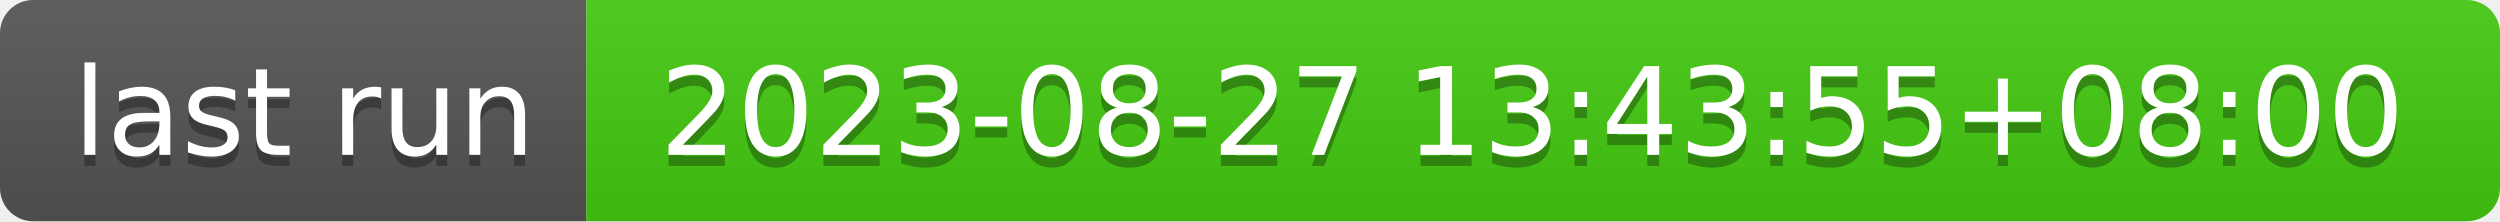
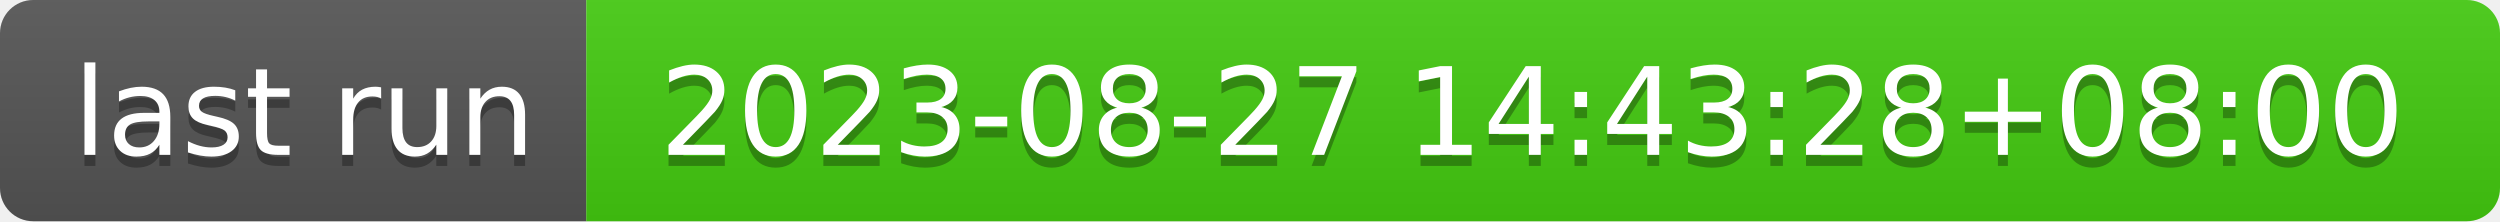
- <svg xmlns="http://www.w3.org/2000/svg" width="226" height="20" role="img" aria-label="last run: 2023-08-27 13:43:55+08:00">
+ <svg xmlns="http://www.w3.org/2000/svg" width="226" height="20" role="img" aria-label="last run: 2023-08-27 14:43:28+08:00">
  <linearGradient id="s" x2="0" y2="100%">
    <stop offset="0" stop-color="#bbb" stop-opacity=".1" />
    <stop offset="1" stop-opacity=".1" />
  </linearGradient>
  <clipPath id="r">
    <rect width="226" height="20" rx="3" fill="#fff" />
  </clipPath>
  <g clip-path="url(#r)">
    <rect width="53" height="20" fill="#555" />
    <rect x="53" width="173" height="20" fill="#4c1" />
    <rect width="226" height="20" fill="url(#s)" />
  </g>
  <g fill="#fff" text-anchor="middle" font-family="Verdana,Geneva,DejaVu Sans,sans-serif" text-rendering="geometricPrecision" font-size="110">
    <text aria-hidden="true" x="275" y="150" fill="#010101" fill-opacity=".3" transform="scale(.1)" textLength="430">last run</text>
    <text x="275" y="140" transform="scale(.1)" fill="#fff" textLength="430">last run</text>
-     <text aria-hidden="true" x="1385" y="150" fill="#010101" fill-opacity=".3" transform="scale(.1)" textLength="1630">2023-08-27 13:43:55+08:00</text>
-     <text x="1385" y="140" transform="scale(.1)" fill="#fff" textLength="1630">2023-08-27 13:43:55+08:00</text>
+     <text aria-hidden="true" x="1385" y="150" fill="#010101" fill-opacity=".3" transform="scale(.1)" textLength="1630">2023-08-27 14:43:28+08:00</text>
+     <text x="1385" y="140" transform="scale(.1)" fill="#fff" textLength="1630">2023-08-27 14:43:28+08:00</text>
  </g>
</svg>
